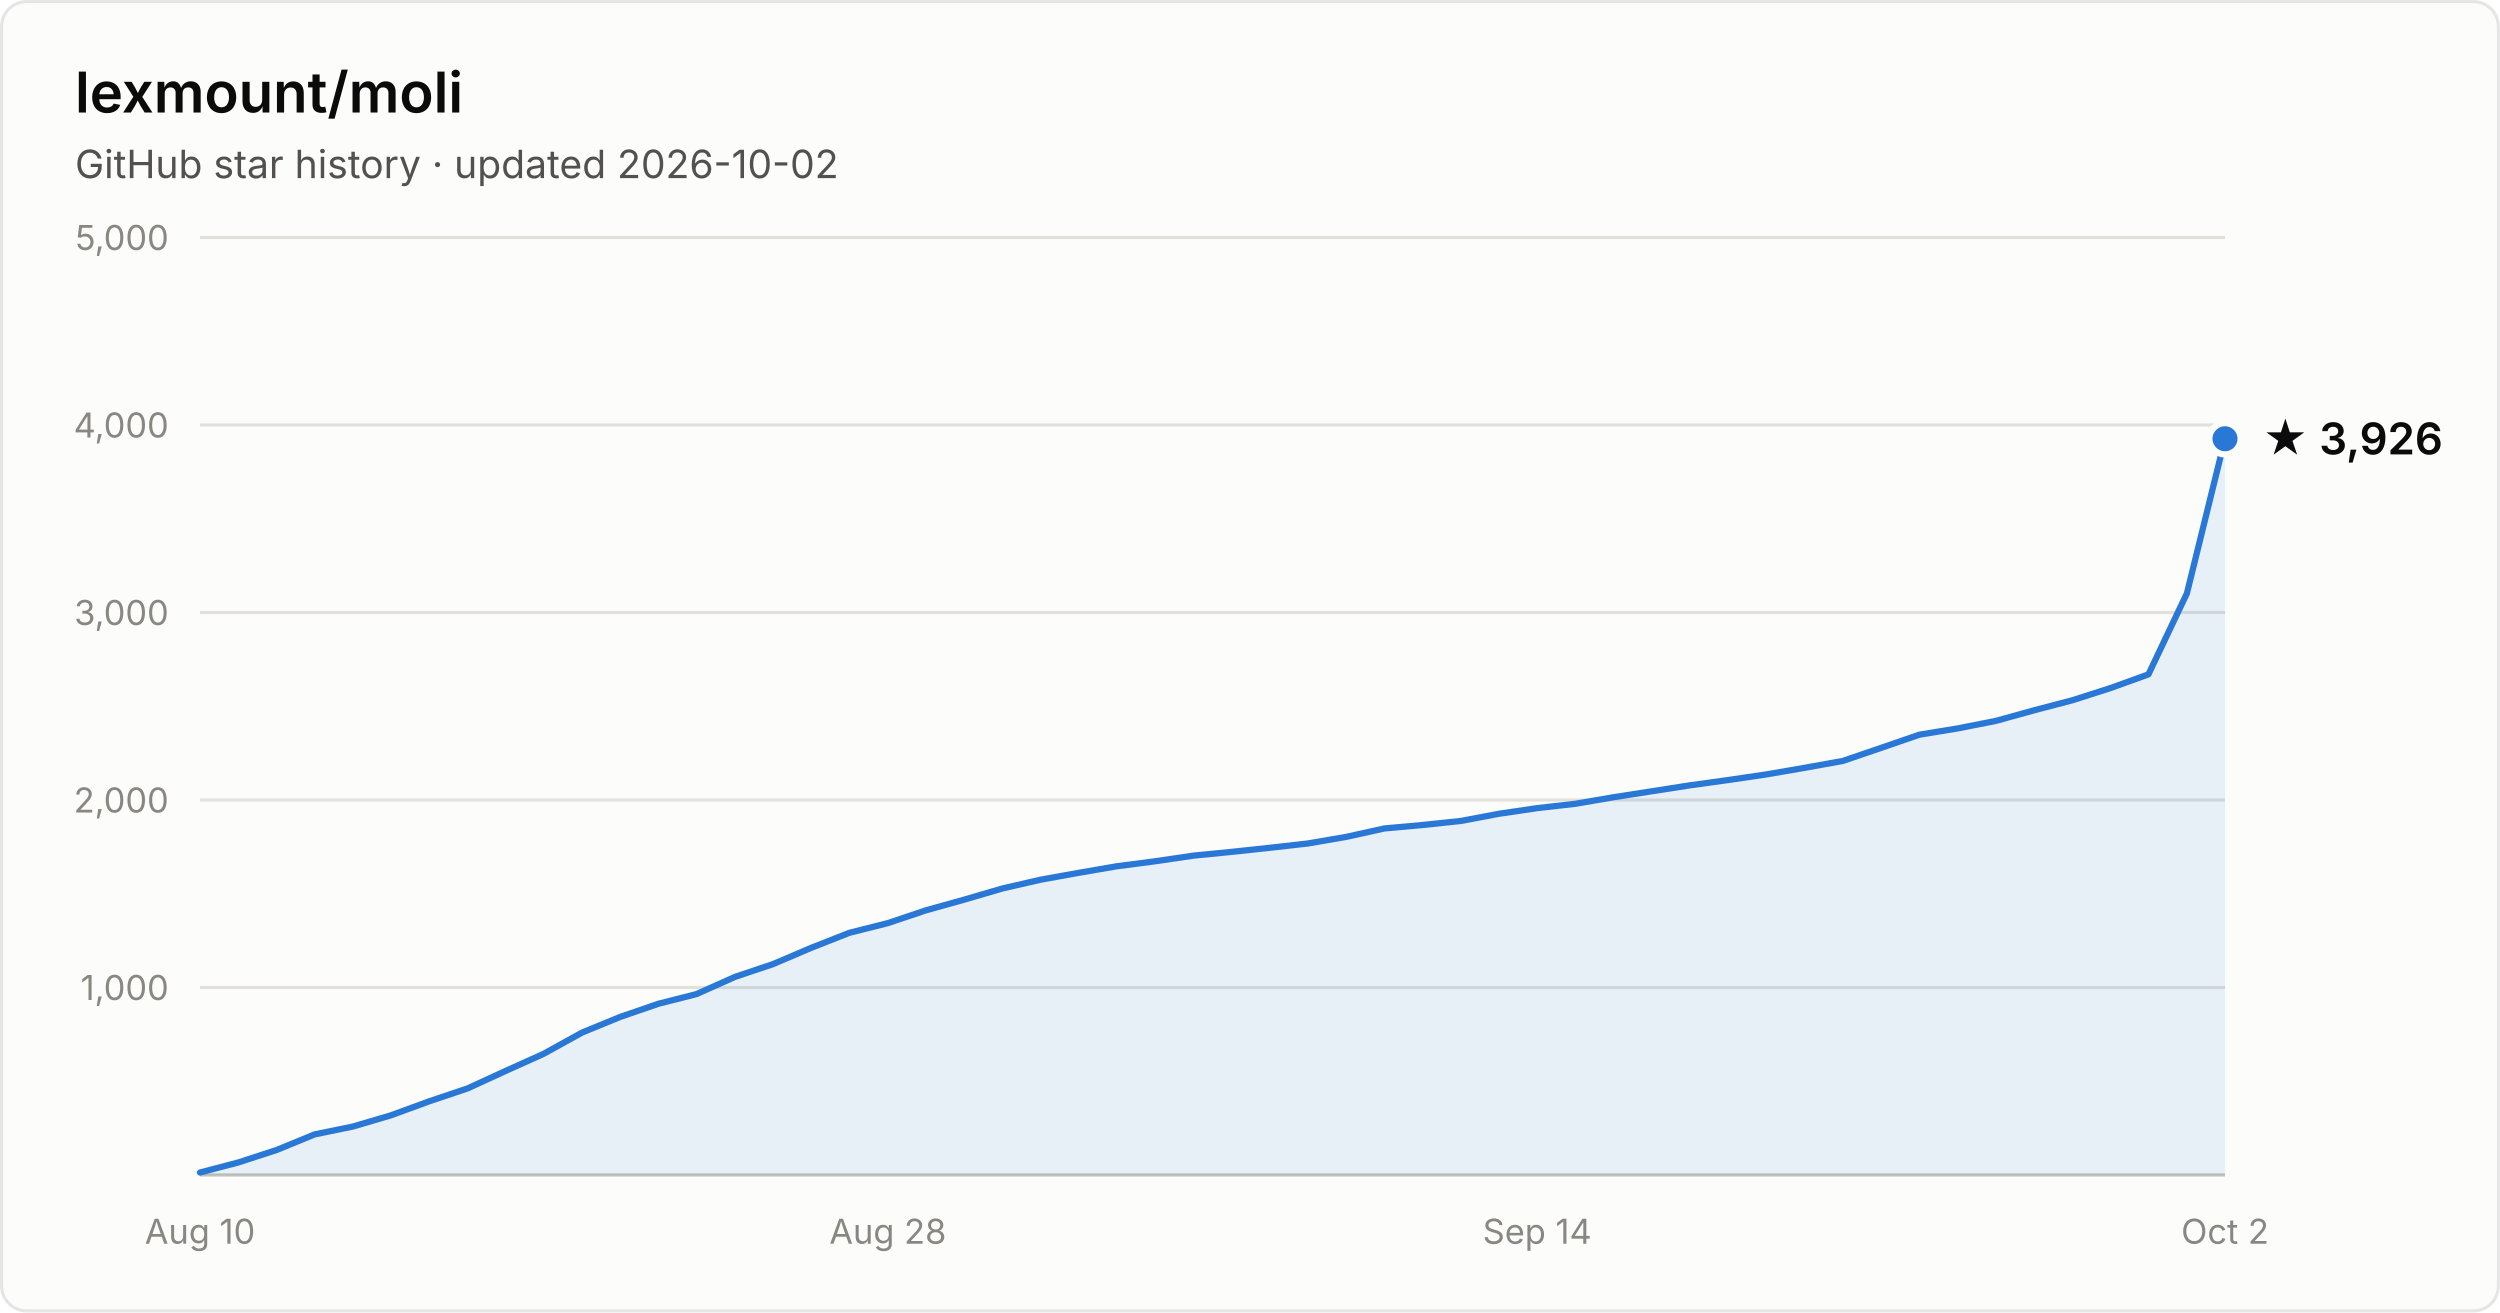
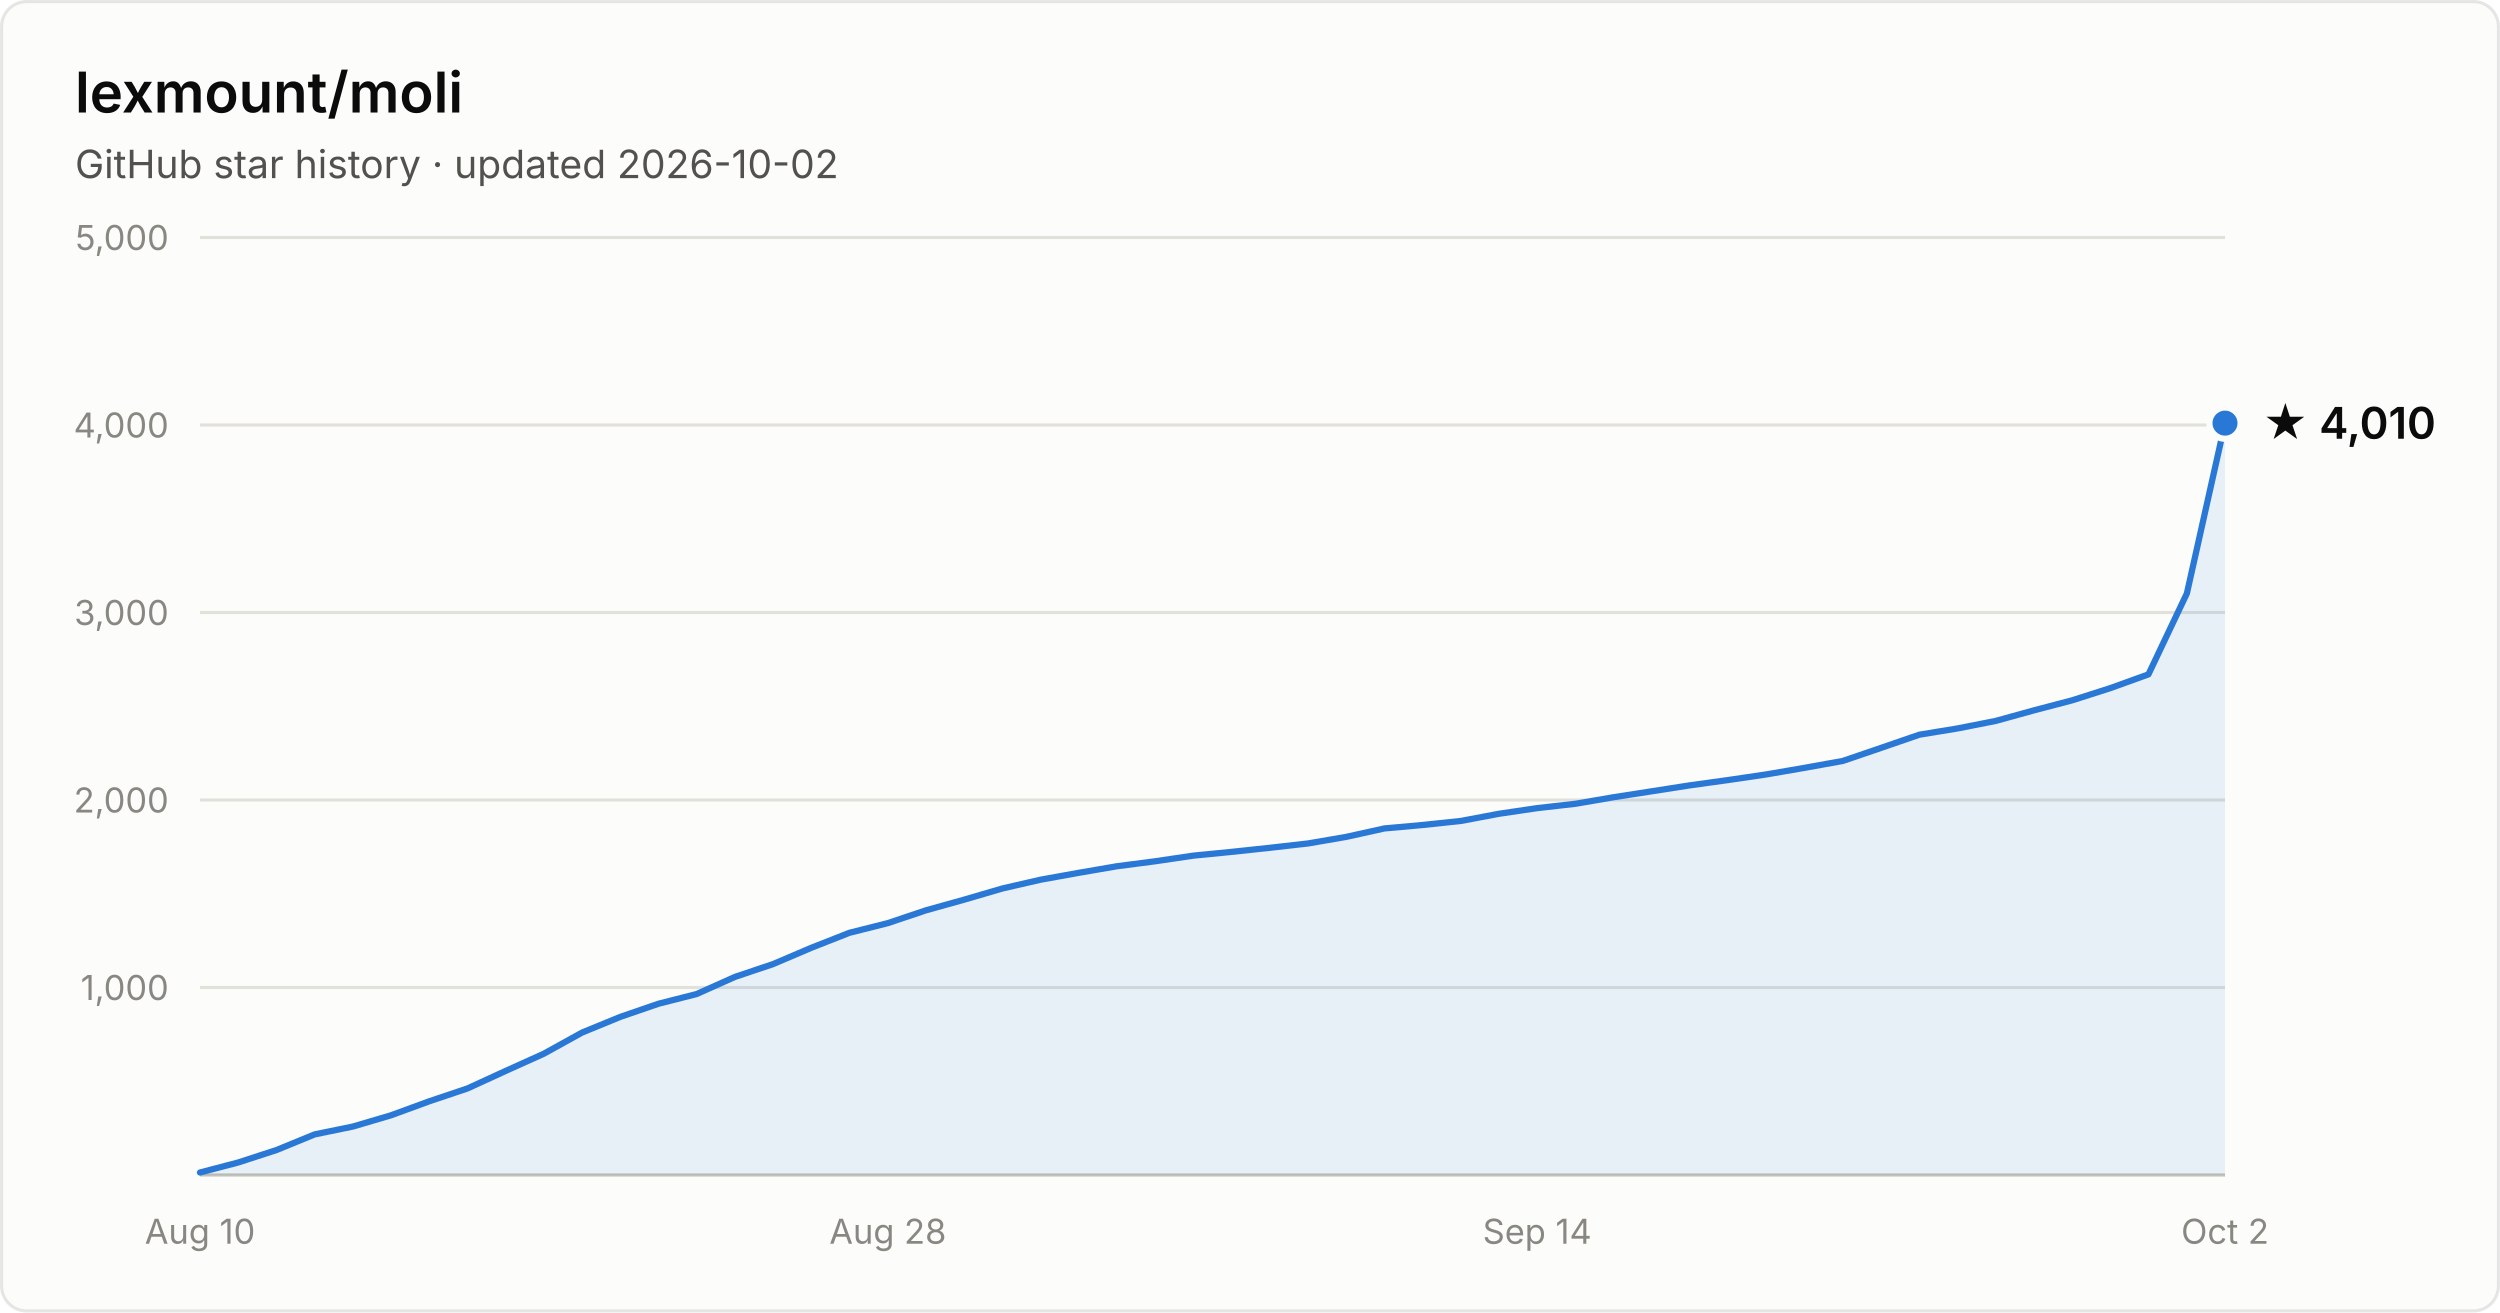
- <svg xmlns="http://www.w3.org/2000/svg" width="800" height="420" viewBox="0 0 800 420" font-family="system-ui, -apple-system, Segoe UI, sans-serif" role="img" aria-label="Star history of lexmount/moli: 3,926 stars as of 2026-10-02">
+ <svg xmlns="http://www.w3.org/2000/svg" width="800" height="420" viewBox="0 0 800 420" font-family="system-ui, -apple-system, Segoe UI, sans-serif" role="img" aria-label="Star history of lexmount/moli: 4,010 stars as of 2026-10-02">
  <rect x="0.5" y="0.5" width="799" height="419" rx="8" fill="#fcfcfb" stroke="rgba(11,11,11,0.10)" />
  <text x="24" y="36" fill="#0b0b0b" font-size="18" font-weight="600">lexmount/moli</text>
  <text x="24" y="57" fill="#52514e" font-size="12.5">GitHub star history · updated 2026-10-02</text>
  <line x1="64" y1="316.0" x2="712" y2="316.0" stroke="#e1e0d9" stroke-width="1" />
  <text x="54" y="320.0" text-anchor="end" fill="#898781" font-size="11" style="font-variant-numeric:tabular-nums">1,000</text>
  <line x1="64" y1="256.0" x2="712" y2="256.0" stroke="#e1e0d9" stroke-width="1" />
  <text x="54" y="260.0" text-anchor="end" fill="#898781" font-size="11" style="font-variant-numeric:tabular-nums">2,000</text>
  <line x1="64" y1="196.0" x2="712" y2="196.0" stroke="#e1e0d9" stroke-width="1" />
  <text x="54" y="200.0" text-anchor="end" fill="#898781" font-size="11" style="font-variant-numeric:tabular-nums">3,000</text>
  <line x1="64" y1="136.0" x2="712" y2="136.0" stroke="#e1e0d9" stroke-width="1" />
  <text x="54" y="140.0" text-anchor="end" fill="#898781" font-size="11" style="font-variant-numeric:tabular-nums">4,000</text>
  <line x1="64" y1="76.0" x2="712" y2="76.0" stroke="#e1e0d9" stroke-width="1" />
  <text x="54" y="80.0" text-anchor="end" fill="#898781" font-size="11" style="font-variant-numeric:tabular-nums">5,000</text>
  <line x1="64" y1="376" x2="712" y2="376" stroke="#c3c2b7" stroke-width="1" />
  <text x="64.0" y="398" text-anchor="middle" fill="#898781" font-size="11" style="font-variant-numeric:tabular-nums">Aug 10</text>
  <text x="284.1" y="398" text-anchor="middle" fill="#898781" font-size="11" style="font-variant-numeric:tabular-nums">Aug 28</text>
  <text x="491.9" y="398" text-anchor="middle" fill="#898781" font-size="11" style="font-variant-numeric:tabular-nums">Sep 14</text>
  <text x="712.0" y="398" text-anchor="middle" fill="#898781" font-size="11" style="font-variant-numeric:tabular-nums">Oct 2</text>
-   <path d="M64.0 375.2 L76.2 372.0 L88.5 368.0 L100.7 363.0 L112.9 360.5 L125.1 356.9 L137.4 352.4 L149.6 348.3 L161.8 342.7 L174.0 337.2 L186.3 330.4 L198.5 325.4 L210.7 321.2 L222.9 318.1 L235.2 312.6 L247.4 308.5 L259.6 303.3 L271.8 298.5 L284.1 295.4 L296.3 291.3 L308.5 287.9 L320.8 284.3 L333.0 281.5 L345.2 279.3 L357.4 277.2 L369.7 275.6 L381.9 273.8 L394.1 272.6 L406.3 271.3 L418.6 269.9 L430.8 267.8 L443.0 265.1 L455.2 264.0 L467.5 262.7 L479.7 260.4 L491.9 258.6 L504.2 257.2 L516.4 255.1 L528.6 253.2 L540.8 251.3 L553.1 249.6 L565.3 247.8 L577.5 245.7 L589.7 243.5 L602.0 239.3 L614.2 235.1 L626.4 233.1 L638.6 230.7 L650.9 227.3 L663.1 224.1 L675.3 220.2 L687.5 215.8 L699.8 189.9 L712.0 140.4 L712.0 376 L64.0 376 Z" fill="#2a78d6" fill-opacity="0.1" />
-   <path d="M64.0 375.2 L76.2 372.0 L88.5 368.0 L100.7 363.0 L112.9 360.5 L125.1 356.9 L137.4 352.4 L149.6 348.3 L161.8 342.7 L174.0 337.2 L186.3 330.4 L198.5 325.4 L210.7 321.2 L222.9 318.1 L235.2 312.6 L247.4 308.5 L259.6 303.3 L271.8 298.5 L284.1 295.4 L296.3 291.3 L308.5 287.9 L320.8 284.3 L333.0 281.5 L345.2 279.3 L357.4 277.2 L369.7 275.6 L381.9 273.8 L394.1 272.6 L406.3 271.3 L418.6 269.9 L430.8 267.8 L443.0 265.1 L455.2 264.0 L467.5 262.7 L479.7 260.4 L491.9 258.6 L504.2 257.2 L516.4 255.1 L528.6 253.2 L540.8 251.3 L553.1 249.6 L565.3 247.8 L577.5 245.7 L589.7 243.5 L602.0 239.3 L614.2 235.1 L626.4 233.1 L638.6 230.7 L650.9 227.3 L663.1 224.1 L675.3 220.2 L687.5 215.8 L699.8 189.9 L712.0 140.4" fill="none" stroke="#2a78d6" stroke-width="2" stroke-linejoin="round" stroke-linecap="round" />
-   <circle cx="712.0" cy="140.4" r="5" fill="#2a78d6" stroke="#fcfcfb" stroke-width="2" />
-   <text x="724.0" y="145.4" fill="#0b0b0b" font-size="14" font-weight="600">★ 3,926</text>
+   <path d="M64.0 375.2 L76.2 372.0 L88.5 368.0 L100.7 363.0 L112.9 360.5 L125.1 356.9 L137.4 352.4 L149.6 348.3 L161.8 342.7 L174.0 337.2 L186.3 330.4 L198.5 325.4 L210.7 321.2 L222.9 318.1 L235.2 312.6 L247.4 308.5 L259.6 303.3 L271.8 298.5 L284.1 295.4 L296.3 291.3 L308.5 287.9 L320.8 284.3 L333.0 281.5 L345.2 279.3 L357.4 277.2 L369.7 275.6 L381.9 273.8 L394.1 272.6 L406.3 271.3 L418.6 269.9 L430.8 267.8 L443.0 265.1 L455.2 264.0 L467.5 262.7 L479.7 260.4 L491.9 258.6 L504.2 257.2 L516.4 255.1 L528.6 253.2 L540.8 251.3 L553.1 249.6 L565.3 247.8 L577.5 245.7 L589.7 243.5 L602.0 239.3 L614.2 235.1 L626.4 233.1 L638.6 230.7 L650.9 227.3 L663.1 224.1 L675.3 220.2 L687.5 215.8 L699.8 189.9 L712.0 135.4 L712.0 376 L64.0 376 Z" fill="#2a78d6" fill-opacity="0.1" />
+   <path d="M64.0 375.2 L76.2 372.0 L88.5 368.0 L100.7 363.0 L112.9 360.5 L125.1 356.9 L137.4 352.4 L149.6 348.3 L161.8 342.7 L174.0 337.2 L186.3 330.4 L198.5 325.4 L210.7 321.2 L222.9 318.1 L235.2 312.6 L247.4 308.5 L259.6 303.3 L271.8 298.5 L284.1 295.4 L296.3 291.3 L308.5 287.9 L320.8 284.3 L333.0 281.5 L345.2 279.3 L357.4 277.2 L369.7 275.6 L381.9 273.8 L394.1 272.6 L406.3 271.3 L418.6 269.9 L430.8 267.8 L443.0 265.1 L455.2 264.0 L467.5 262.7 L479.7 260.4 L491.9 258.6 L504.2 257.2 L516.4 255.1 L528.6 253.2 L540.8 251.3 L553.1 249.6 L565.3 247.8 L577.5 245.7 L589.7 243.5 L602.0 239.3 L614.2 235.1 L626.4 233.1 L638.6 230.7 L650.9 227.3 L663.1 224.1 L675.3 220.2 L687.5 215.8 L699.8 189.9 L712.0 135.4" fill="none" stroke="#2a78d6" stroke-width="2" stroke-linejoin="round" stroke-linecap="round" />
+   <circle cx="712.0" cy="135.4" r="5" fill="#2a78d6" stroke="#fcfcfb" stroke-width="2" />
+   <text x="724.0" y="140.4" fill="#0b0b0b" font-size="14" font-weight="600">★ 4,010</text>
</svg>
